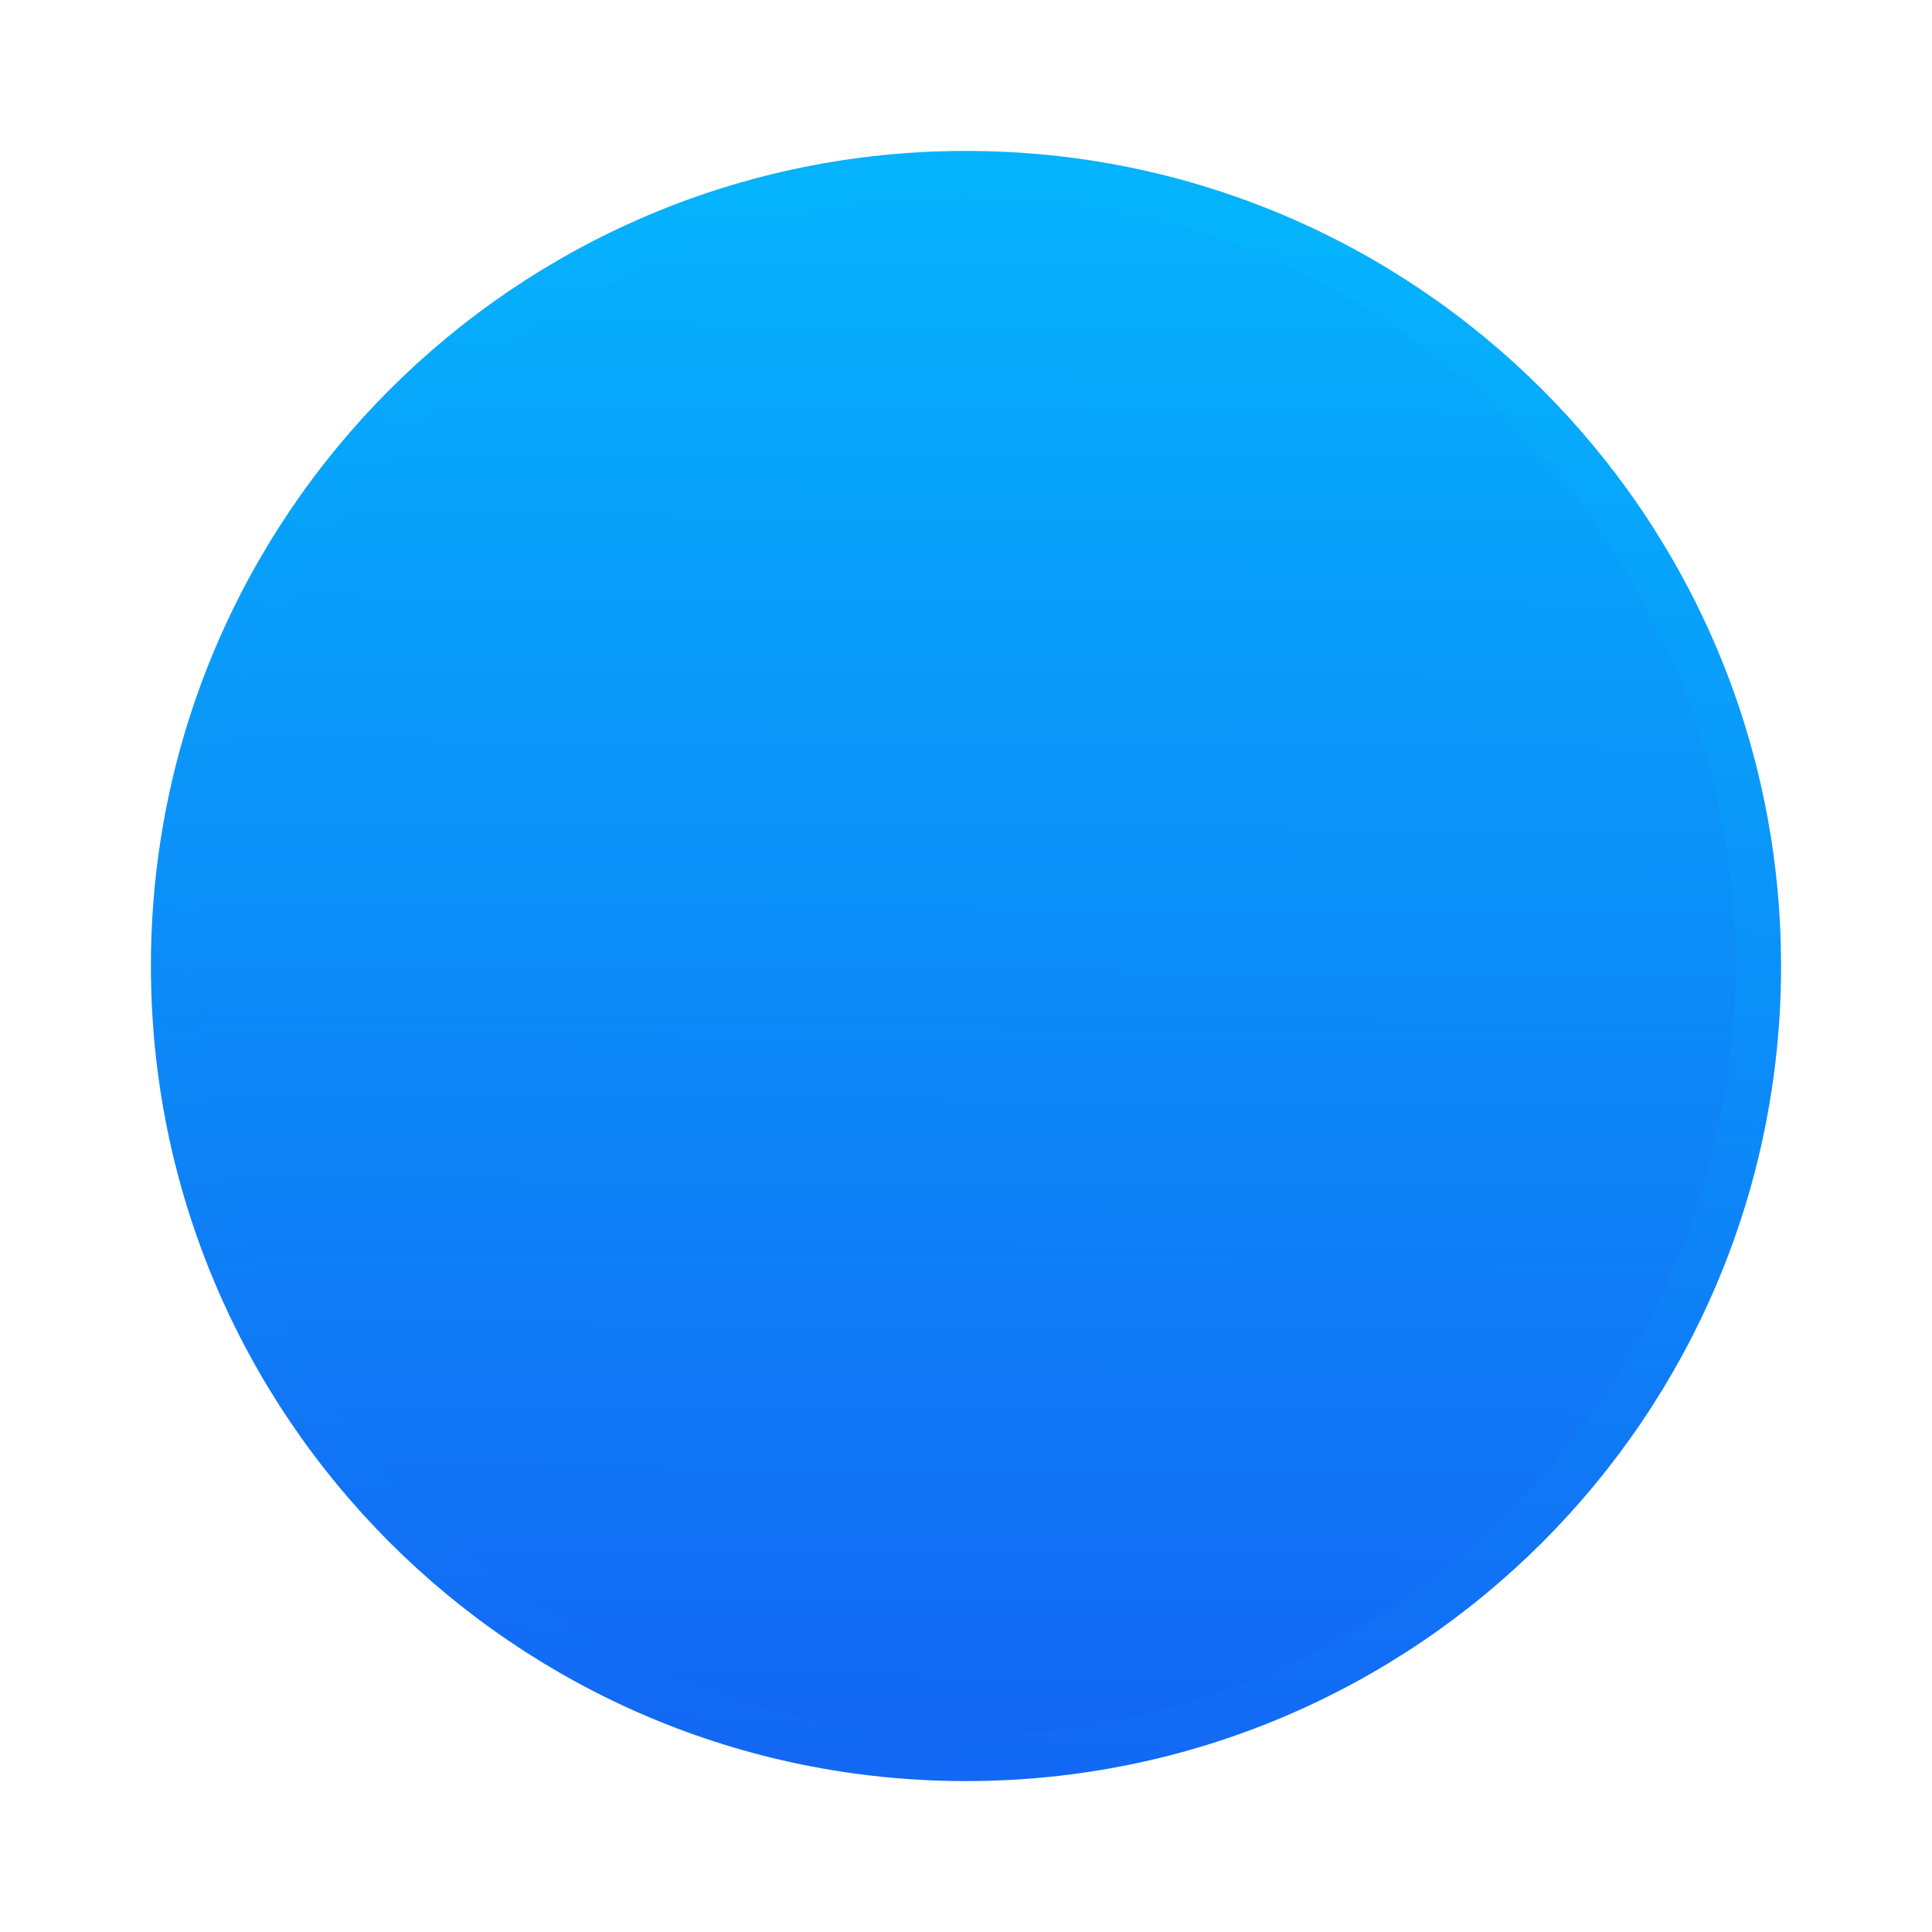
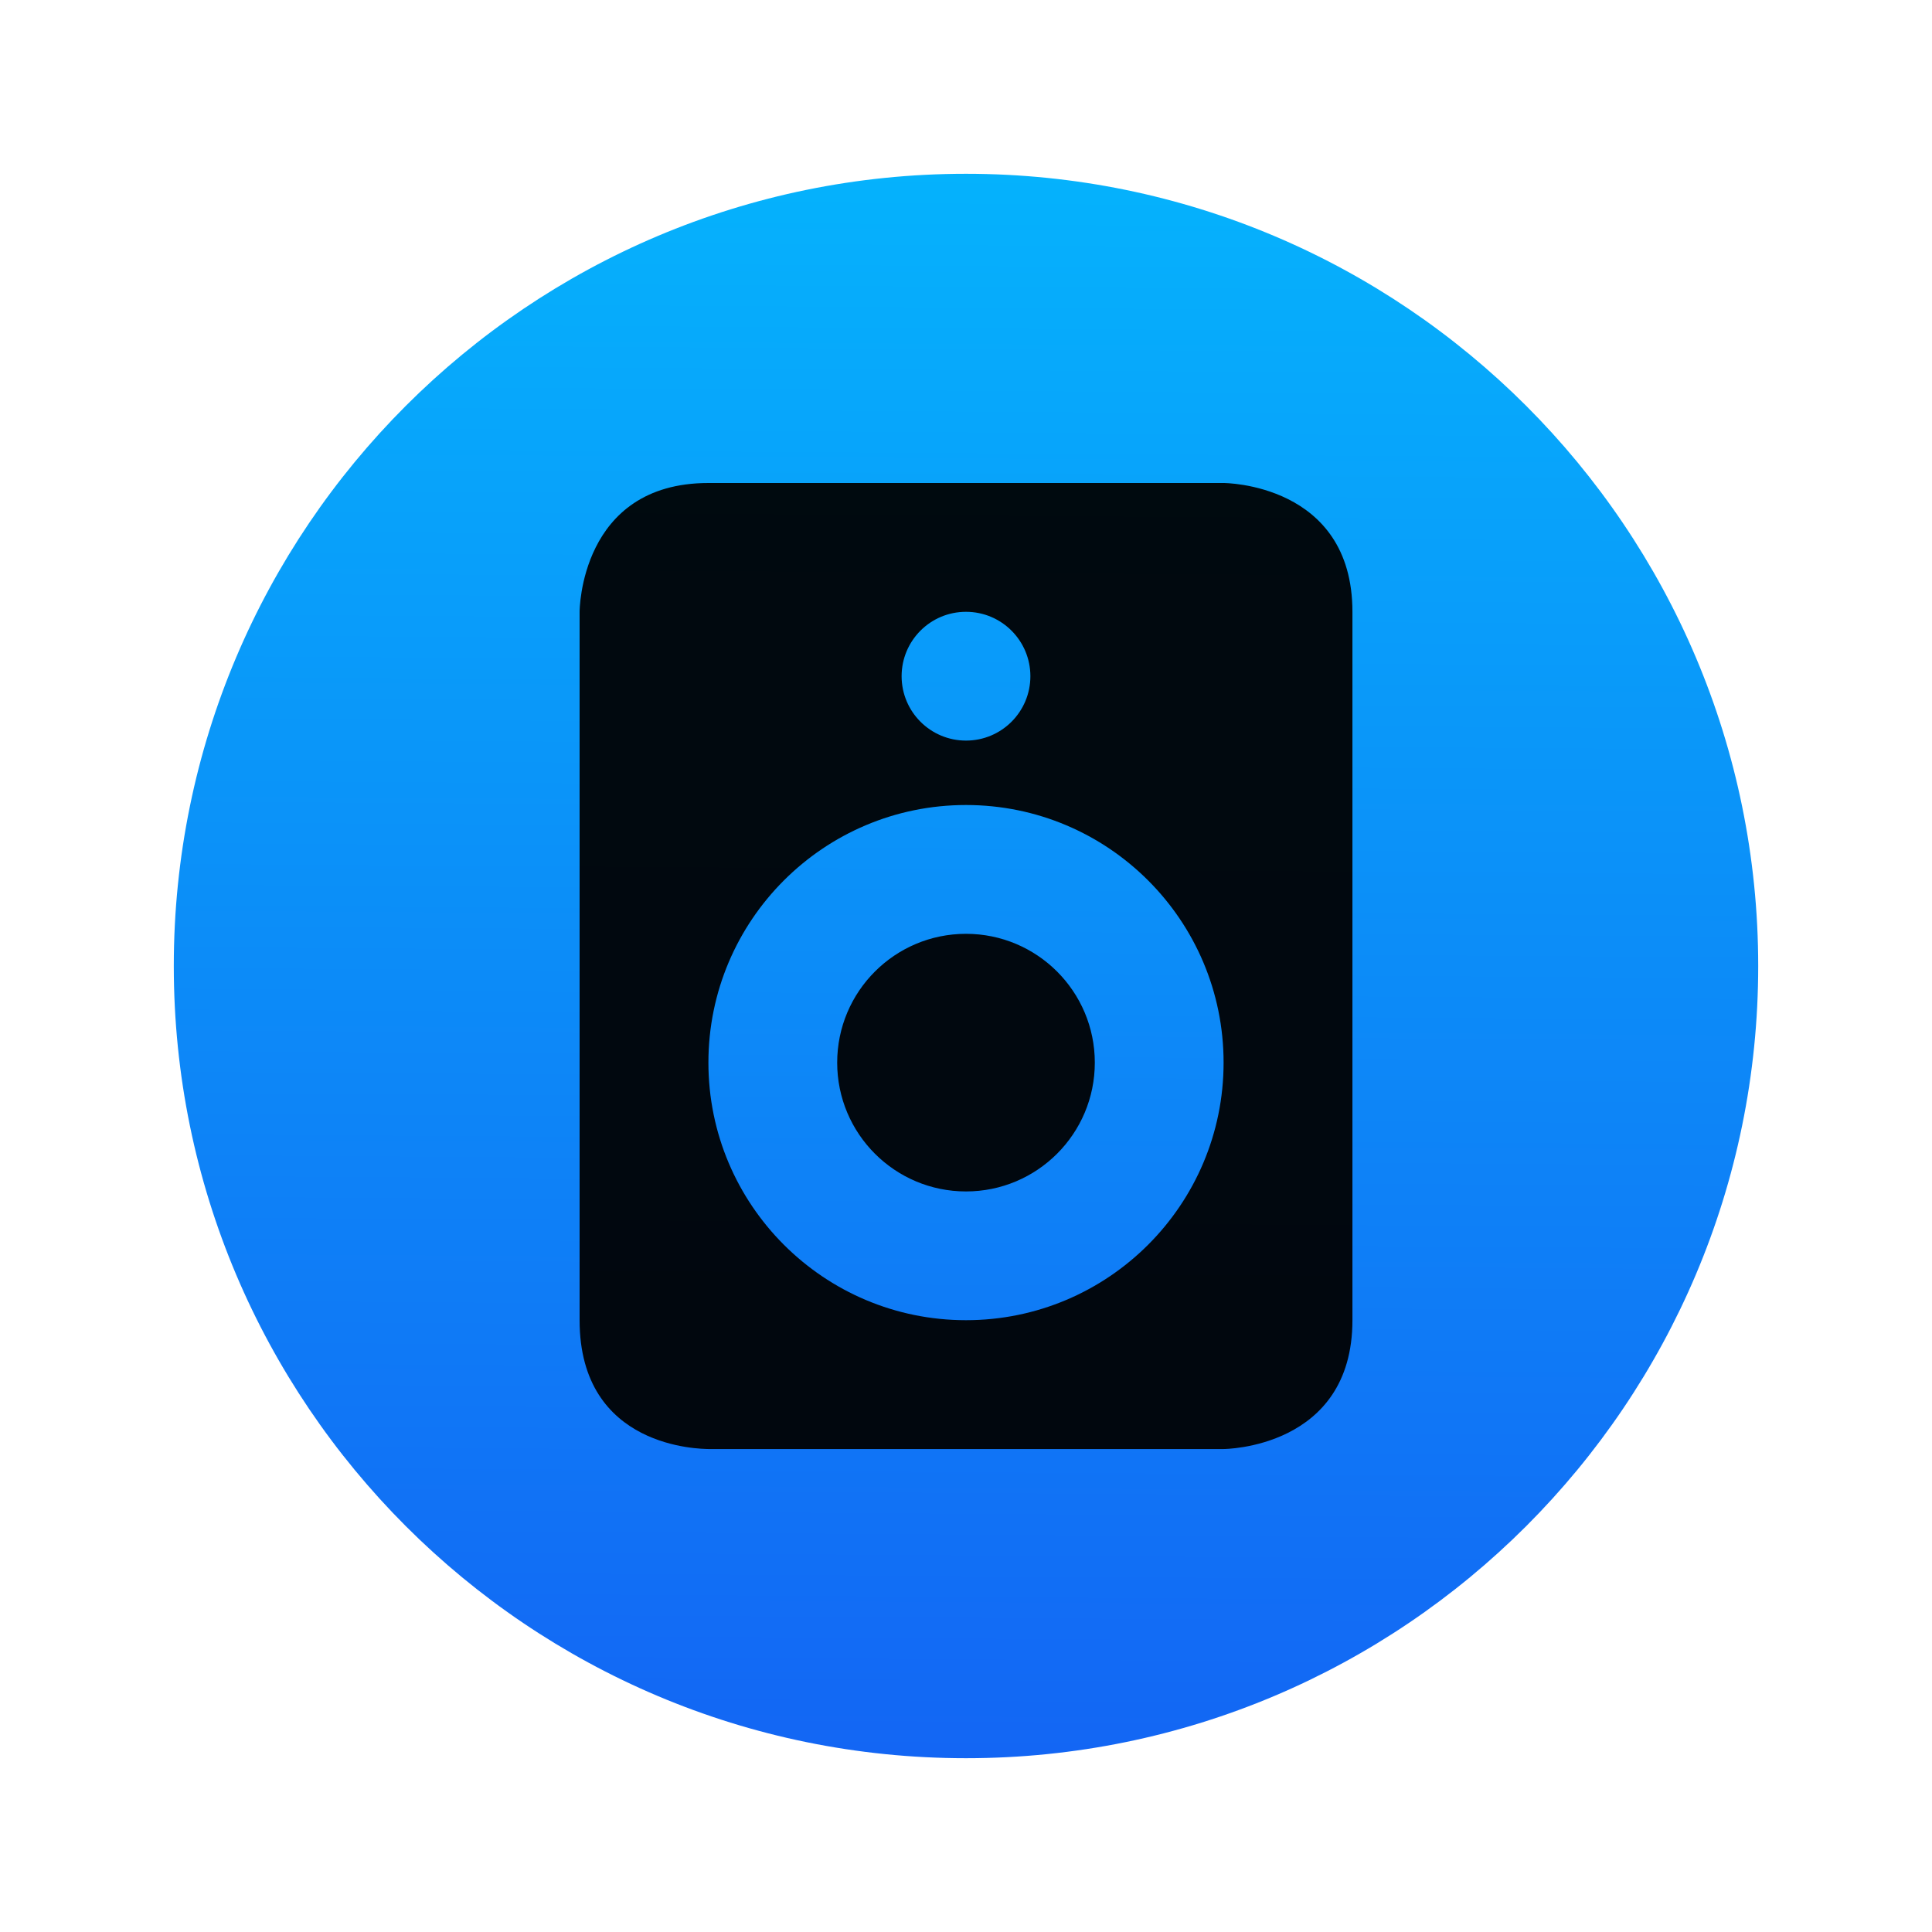
- <svg xmlns="http://www.w3.org/2000/svg" xmlns:xlink="http://www.w3.org/1999/xlink" height="64" width="64">
-   <linearGradient id="a">
+ <svg xmlns="http://www.w3.org/2000/svg" height="64" width="64">
+   <linearGradient id="a" gradientUnits="userSpaceOnUse" x1="31.889" x2="32.24" y1="58.761" y2="5.71">
    <stop offset="0" stop-color="#1365f4" />
    <stop offset="1" stop-color="#05b2fc" />
  </linearGradient>
-   <linearGradient id="b" gradientUnits="userSpaceOnUse" x1="399.571" x2="399.571" y1="545.798" y2="517.798">
+   <linearGradient id="b" gradientUnits="userSpaceOnUse" x1="30.211" x2="30.211" y1="55.407" y2="8.441">
    <stop offset="0" stop-color="#3889e9" />
    <stop offset="1" stop-color="#5ea5fb" />
  </linearGradient>
-   <linearGradient id="c" gradientUnits="userSpaceOnUse" x1="400.512" x2="400.699" xlink:href="#a" y1="546.074" y2="517.773" />
-   <linearGradient gradientUnits="userSpaceOnUse" x1="41.165" x2="54.039" y1="89.364" y2="20.836">
-     <stop offset="0" stop-color="#e3e3e3" />
-     <stop offset="1" stop-color="#fffcff" />
-   </linearGradient>
-   <linearGradient id="d" gradientUnits="userSpaceOnUse" x1="394.818" x2="396.73" xlink:href="#a" y1="546.728" y2="518.37" />
-   <g transform="translate(-376.5714 -491.798)">
-     <g transform="matrix(1.677354 0 0 1.677354 -263.4403 -368.2919)">
-       <circle cx="400.571" cy="531.798" fill="url(#b)" r="0" />
-       <g transform="matrix(1.117537 0 0 1.117537 -47.01529 -62.46018)">
-         <circle cx="400.571" cy="531.798" fill="url(#c)" r="14" stroke="url(#d)" stroke-width=".808" />
-         <circle cx="400.571" cy="531.798" fill="none" r="14" />
-       </g>
-     </g>
-     <path d="m399.838 507.798c-4.267 0-4.267 4.267-4.267 4.267v23.467c0 4.267 4.039 4.259 4.267 4.267h17.067s4.267-.009 4.267-4.267v-23.467c0-4.267-4.267-4.267-4.267-4.267zm8.533 4.267c1.182 0 2.133.959 2.133 2.133 0 1.175-.951 2.133-2.133 2.133-1.182 0-2.133-.959-2.133-2.133 0-1.175.951-2.133 2.133-2.133zm0 6.4c4.713 0 8.533 3.821 8.533 8.533s-3.821 8.533-8.533 8.533-8.533-3.821-8.533-8.533 3.821-8.533 8.533-8.533zm0 4.267c-2.356 0-4.267 1.91-4.267 4.267s1.91 4.267 4.267 4.267 4.267-1.91 4.267-4.267-1.91-4.267-4.267-4.267z" visibility="hidden" />
-   </g>
+   <circle cx="31.888" cy="31.924" fill="url(#b)" r="0" stroke-width="1.677" />
+   <path d="m58.243 32a26.243 26.243 0 0 1 -26.243 26.243 26.243 26.243 0 0 1 -26.243-26.243 26.243 26.243 0 0 1 26.243-26.243 26.243 26.243 0 0 1 26.243 26.243" fill="url(#a)" />
+   <circle cx="32" cy="32" fill="none" r="26.243" stroke-width="1.875" />
+   <path d="m23.467 16c-4.267 0-4.267 4.267-4.267 4.267v23.467c0 4.267 4.039 4.259 4.267 4.267h17.067s4.267-.009 4.267-4.267v-23.467c0-4.267-4.267-4.267-4.267-4.267zm8.533 4.267c1.182 0 2.133.959 2.133 2.133 0 1.175-.951 2.133-2.133 2.133-1.182 0-2.133-.959-2.133-2.133 0-1.175.951-2.133 2.133-2.133zm0 6.4c4.713 0 8.533 3.821 8.533 8.533s-3.821 8.533-8.533 8.533c-4.713 0-8.533-3.821-8.533-8.533s3.821-8.533 8.533-8.533zm0 4.267c-2.356 0-4.267 1.91-4.267 4.267 0 2.356 1.91 4.267 4.267 4.267 2.356 0 4.267-1.91 4.267-4.267 0-2.356-1.91-4.267-4.267-4.267z" fill-opacity=".941" />
</svg>
